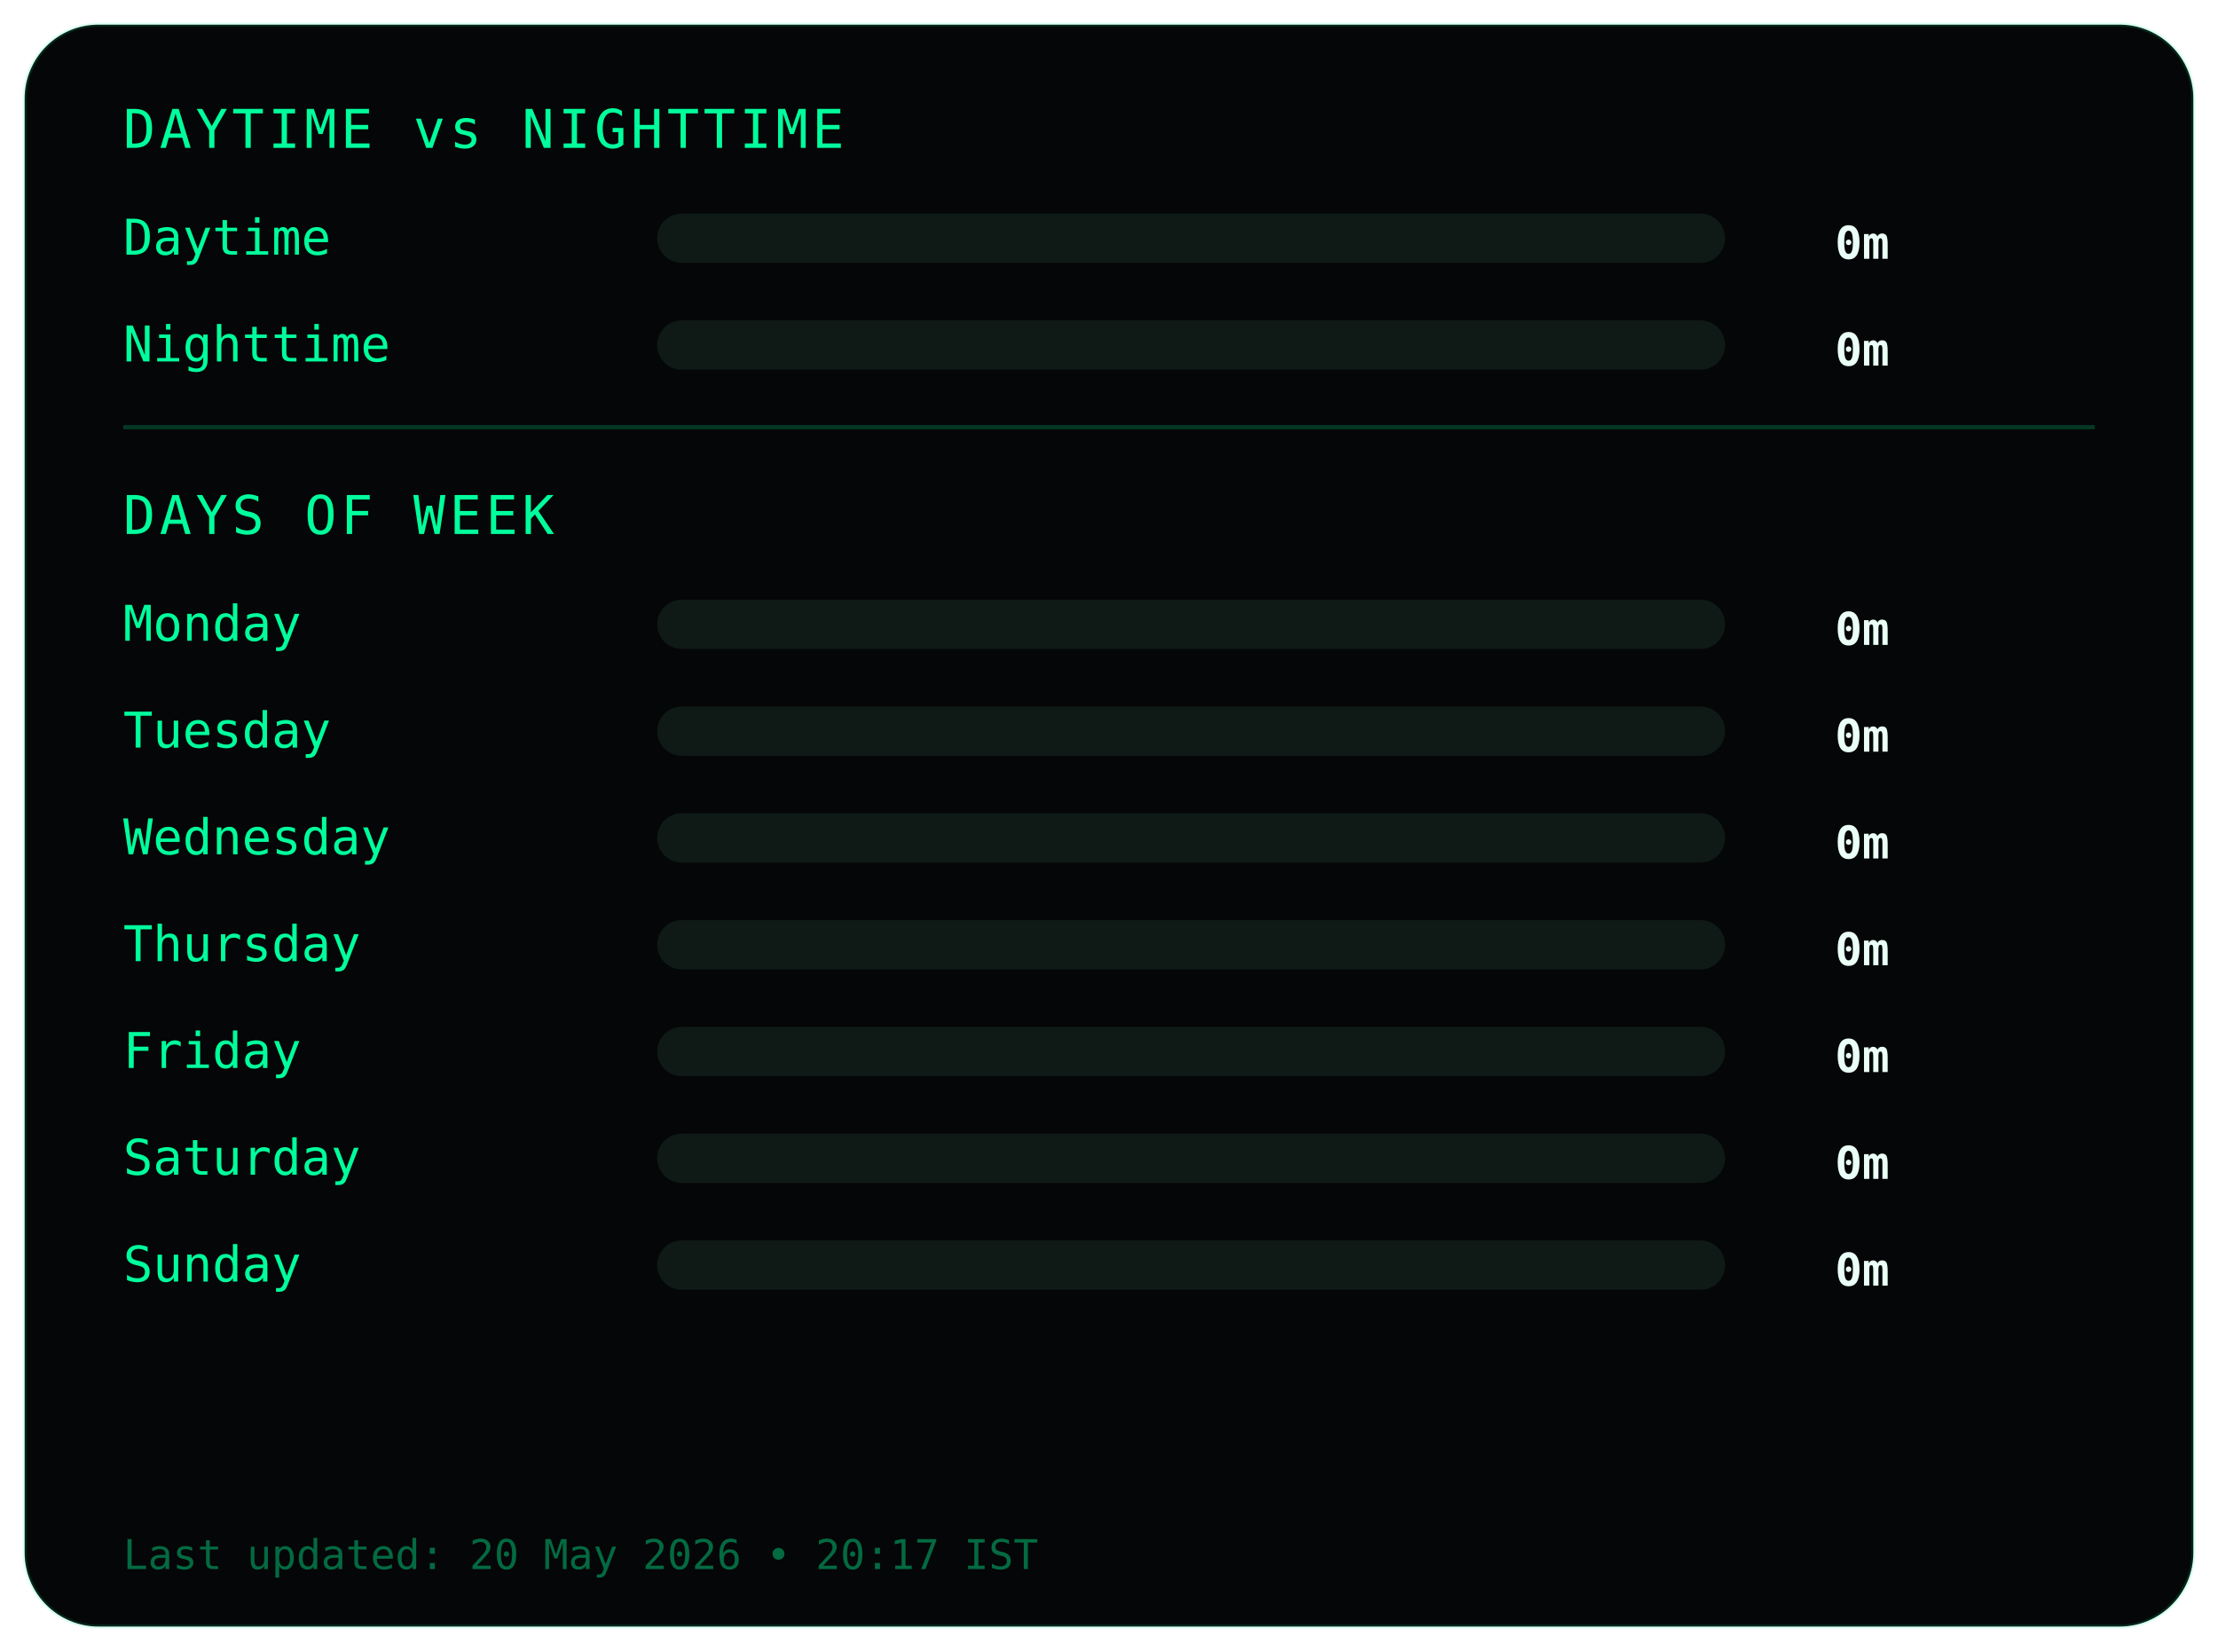
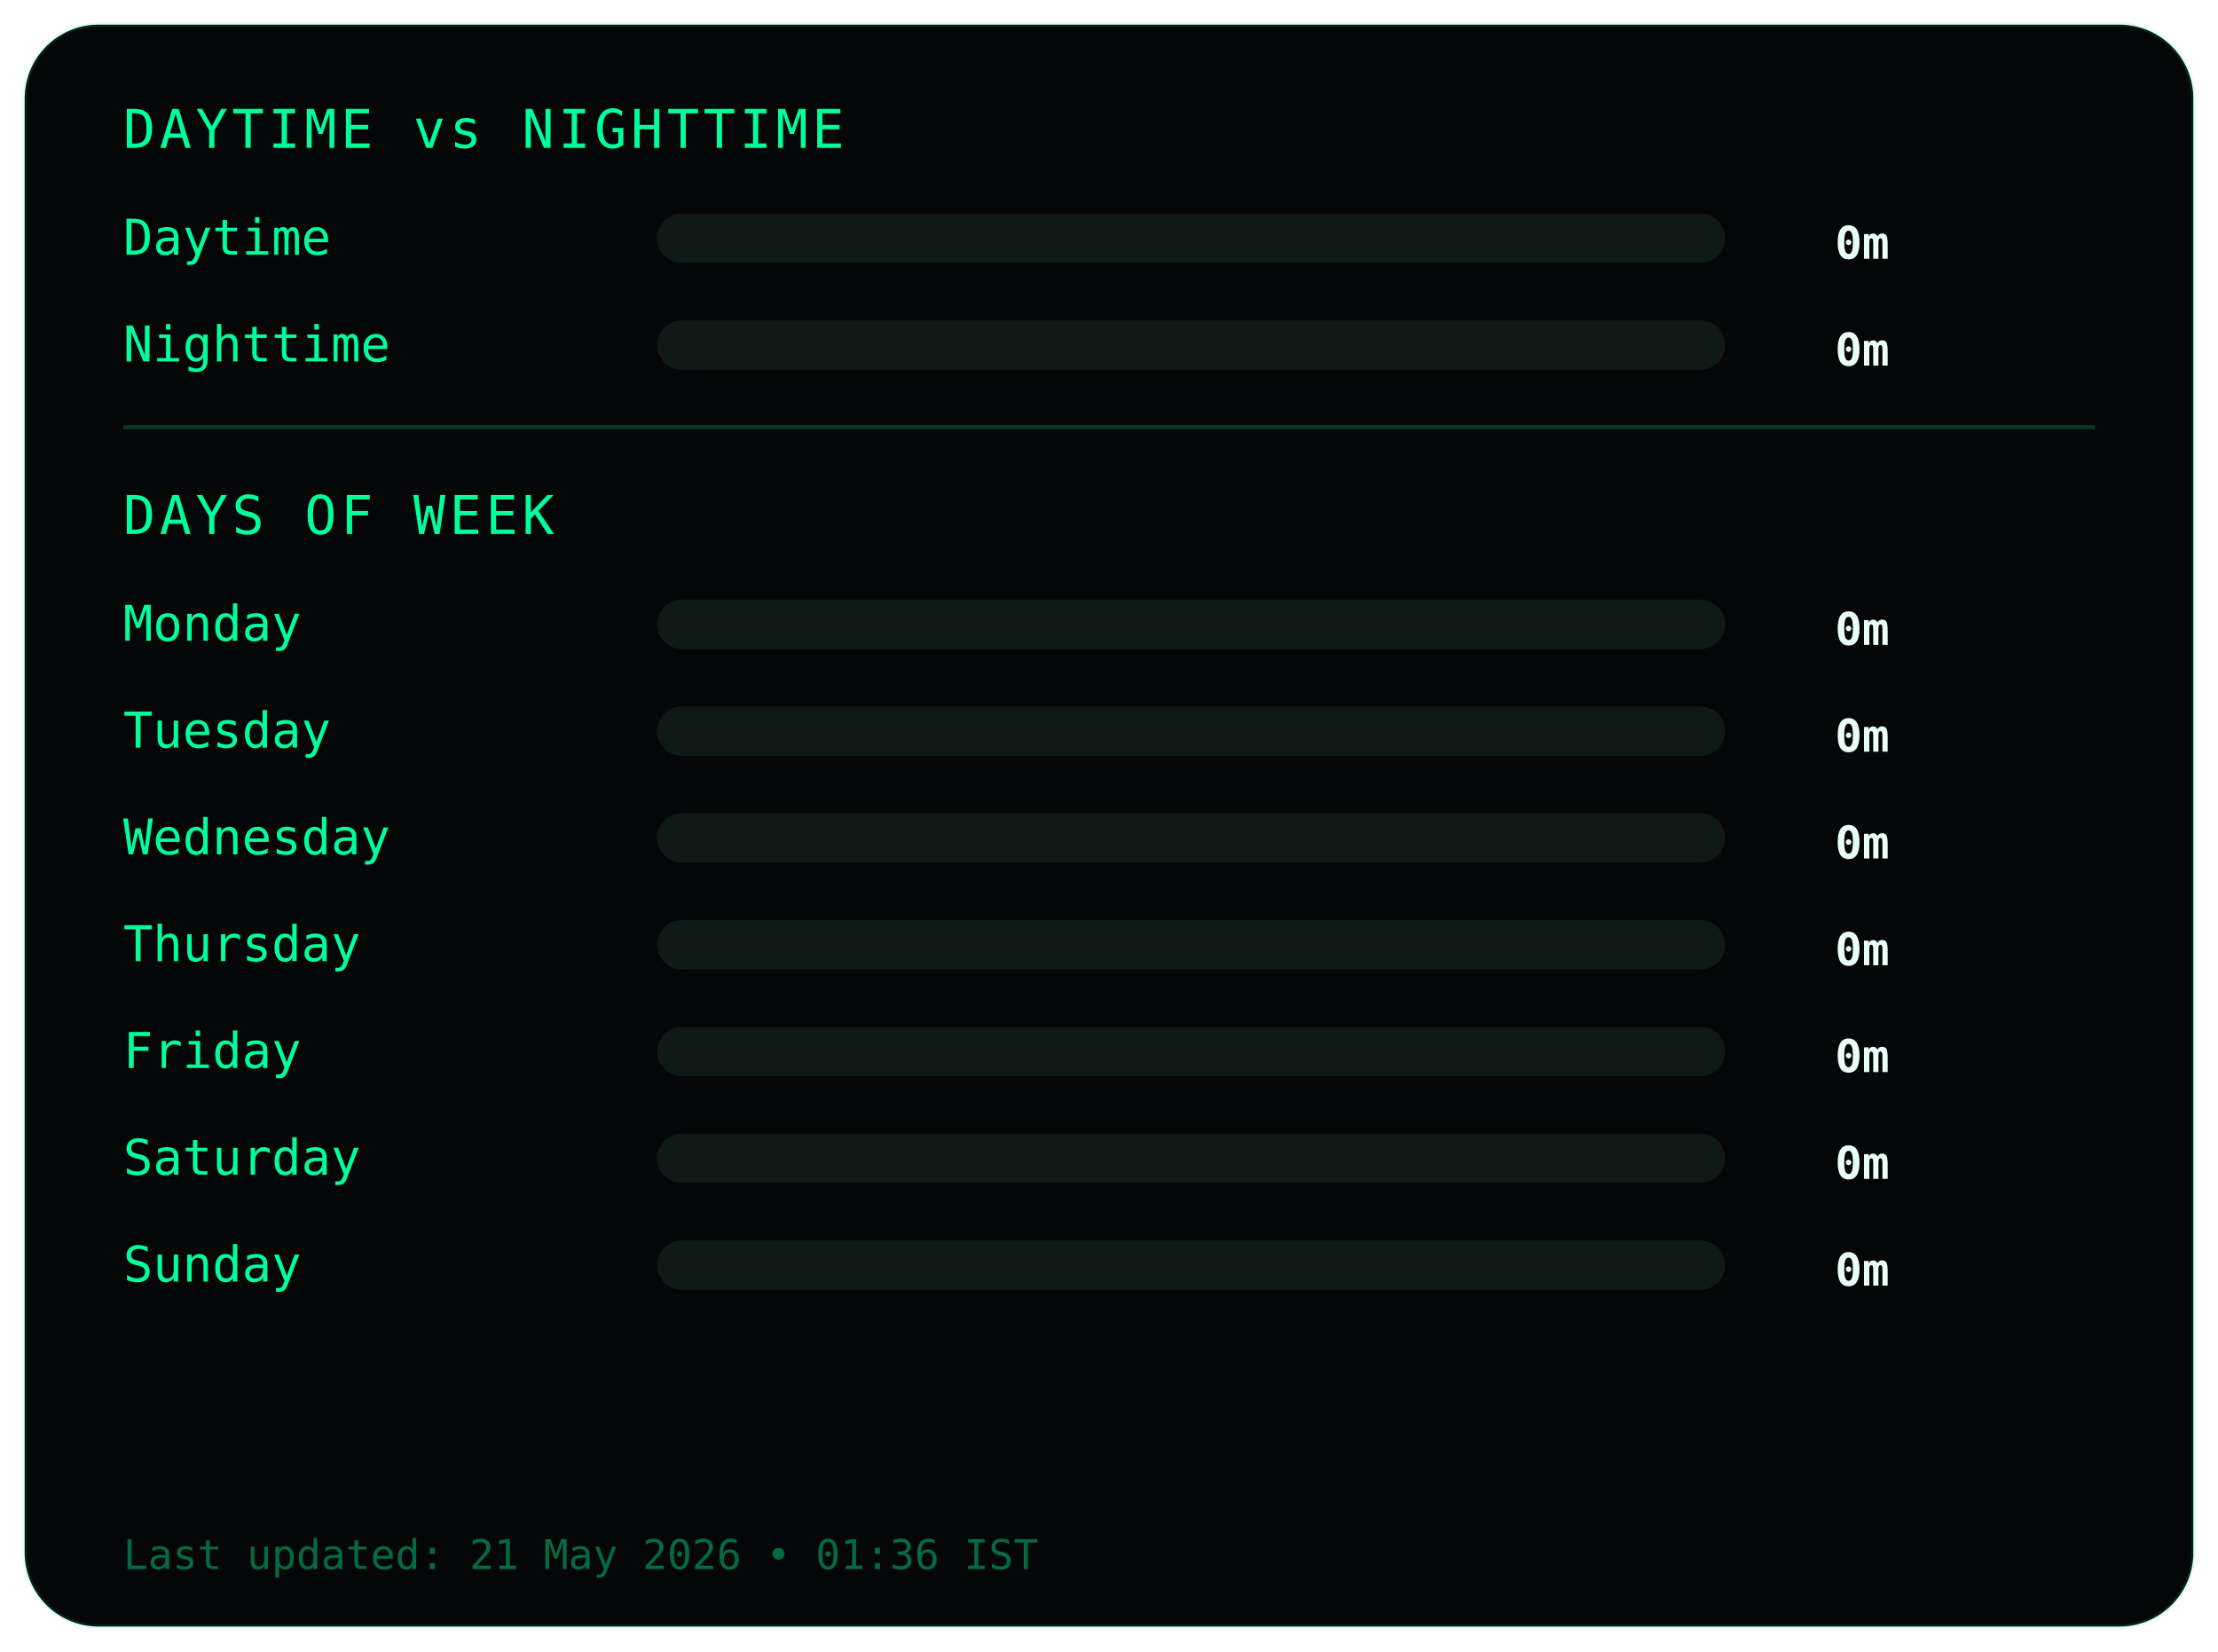
<svg xmlns="http://www.w3.org/2000/svg" width="540" height="402">
  <style>
.frame {
  fill:#050607;
  stroke:#00ff9c22;
  stroke-width:1;
}
.title {
  fill:#00ff9c;
  font-family:monospace;
  font-size:13px;
  letter-spacing:1px;
}
.label {
  fill:#00ff9c;
  font-family:monospace;
  font-size:12px;
}
.value {
  fill:#eafff6;
  font-family:monospace;
  font-size:11px;
  font-weight:bold;
  text-anchor:end;
}
.bar-bg { fill:#0f1a17; }
.bar { fill:#00ff9c; }
.divider { stroke:#00ff9c33; }
.footer {
  fill:#00ff9c66;
  font-family:monospace;
  font-size:10px;
}
</style>
  <rect class="frame" x="6" y="6" rx="18" width="528" height="390" />
  <text class="title" x="30" y="36">DAYTIME vs NIGHTTIME</text>
  <text class="label" x="30" y="62">Daytime</text>
  <rect class="bar-bg" x="160" y="52" width="260" height="12" rx="6" />
  <rect class="bar" x="160" y="52" width="0" height="12" rx="6" />
  <text class="value" x="460" y="63">0m</text>
  <text class="label" x="30" y="88">Nighttime</text>
  <rect class="bar-bg" x="160" y="78" width="260" height="12" rx="6" />
  <rect class="bar" x="160" y="78" width="0" height="12" rx="6" />
  <text class="value" x="460" y="89">0m</text>
  <line class="divider" x1="30" y1="104" x2="510" y2="104" />
  <text class="title" x="30" y="130">DAYS OF WEEK</text>
  <text class="label" x="30" y="156">Monday</text>
  <rect class="bar-bg" x="160" y="146" width="260" height="12" rx="6" />
  <rect class="bar" x="160" y="146" width="0" height="12" rx="6" />
  <text class="value" x="460" y="157">0m</text>
  <text class="label" x="30" y="182">Tuesday</text>
  <rect class="bar-bg" x="160" y="172" width="260" height="12" rx="6" />
  <rect class="bar" x="160" y="172" width="0" height="12" rx="6" />
  <text class="value" x="460" y="183">0m</text>
  <text class="label" x="30" y="208">Wednesday</text>
  <rect class="bar-bg" x="160" y="198" width="260" height="12" rx="6" />
  <rect class="bar" x="160" y="198" width="0" height="12" rx="6" />
  <text class="value" x="460" y="209">0m</text>
  <text class="label" x="30" y="234">Thursday</text>
  <rect class="bar-bg" x="160" y="224" width="260" height="12" rx="6" />
  <rect class="bar" x="160" y="224" width="0" height="12" rx="6" />
  <text class="value" x="460" y="235">0m</text>
  <text class="label" x="30" y="260">Friday</text>
  <rect class="bar-bg" x="160" y="250" width="260" height="12" rx="6" />
  <rect class="bar" x="160" y="250" width="0" height="12" rx="6" />
  <text class="value" x="460" y="261">0m</text>
  <text class="label" x="30" y="286">Saturday</text>
  <rect class="bar-bg" x="160" y="276" width="260" height="12" rx="6" />
  <rect class="bar" x="160" y="276" width="0" height="12" rx="6" />
  <text class="value" x="460" y="287">0m</text>
  <text class="label" x="30" y="312">Sunday</text>
  <rect class="bar-bg" x="160" y="302" width="260" height="12" rx="6" />
  <rect class="bar" x="160" y="302" width="0" height="12" rx="6" />
  <text class="value" x="460" y="313">0m</text>
  <text class="footer" x="30" y="382">
- Last updated: 20 May 2026 • 20:17 IST
+ Last updated: 21 May 2026 • 01:36 IST
</text>
</svg>
